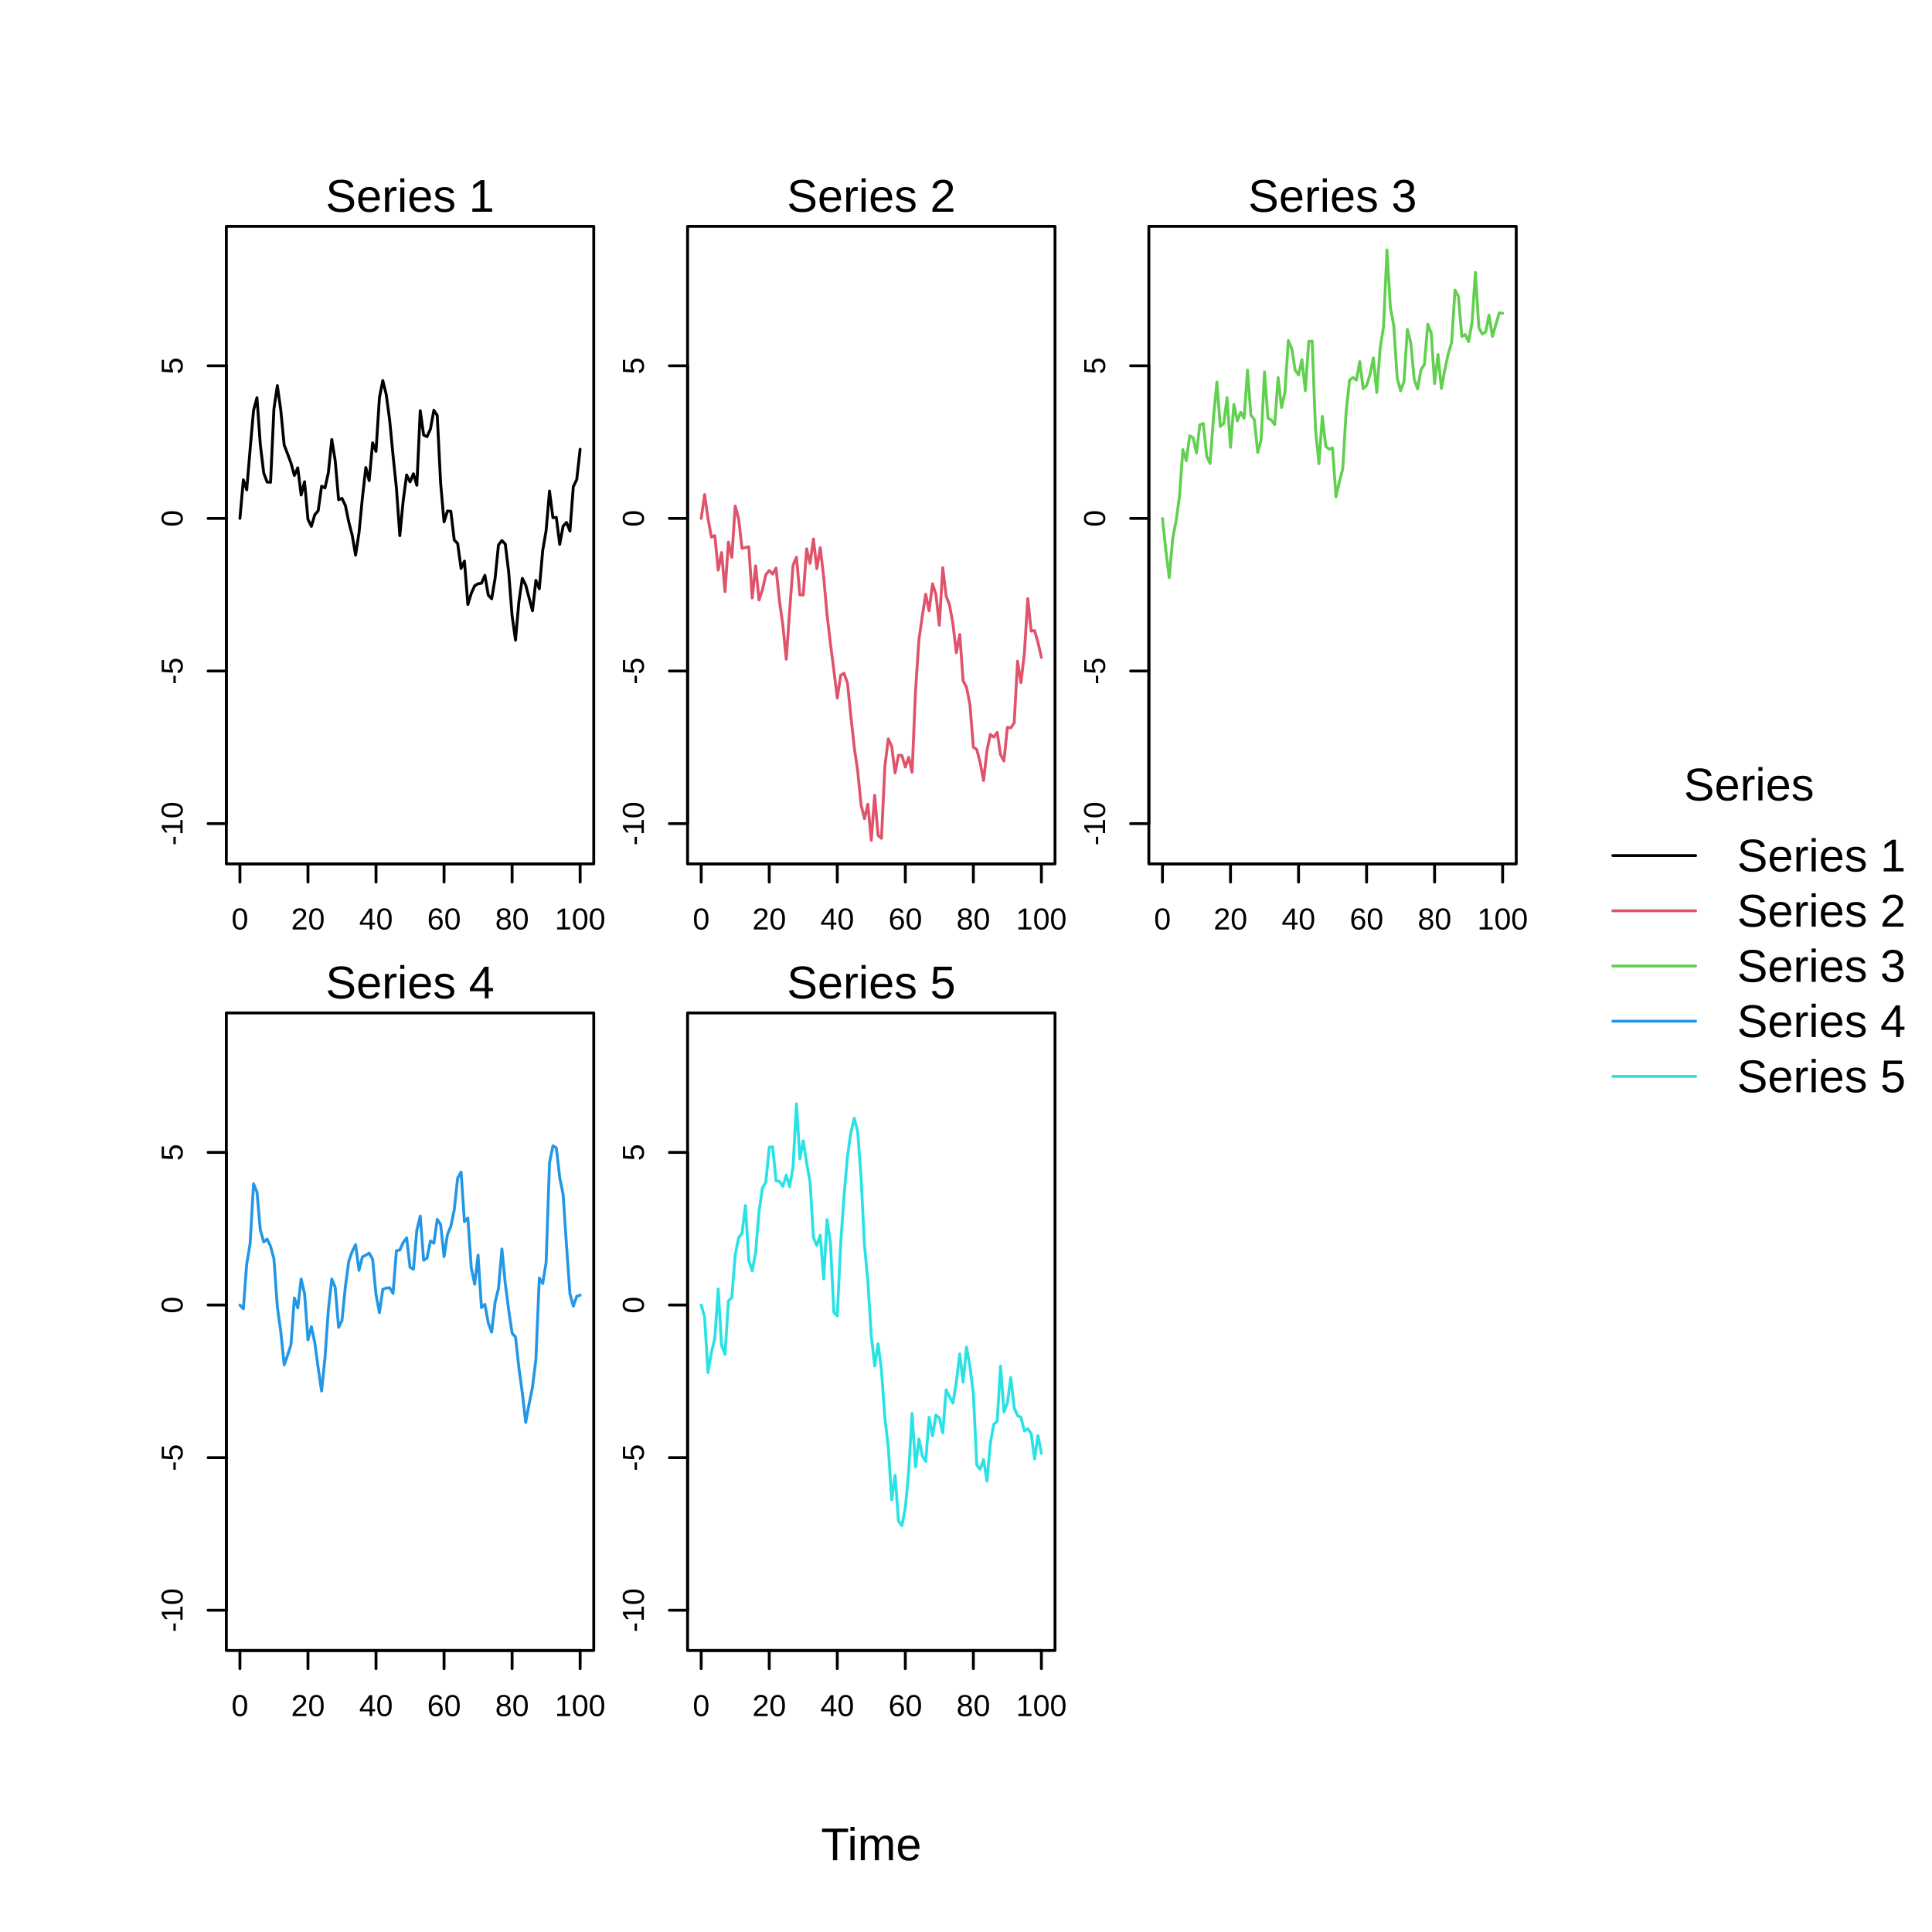
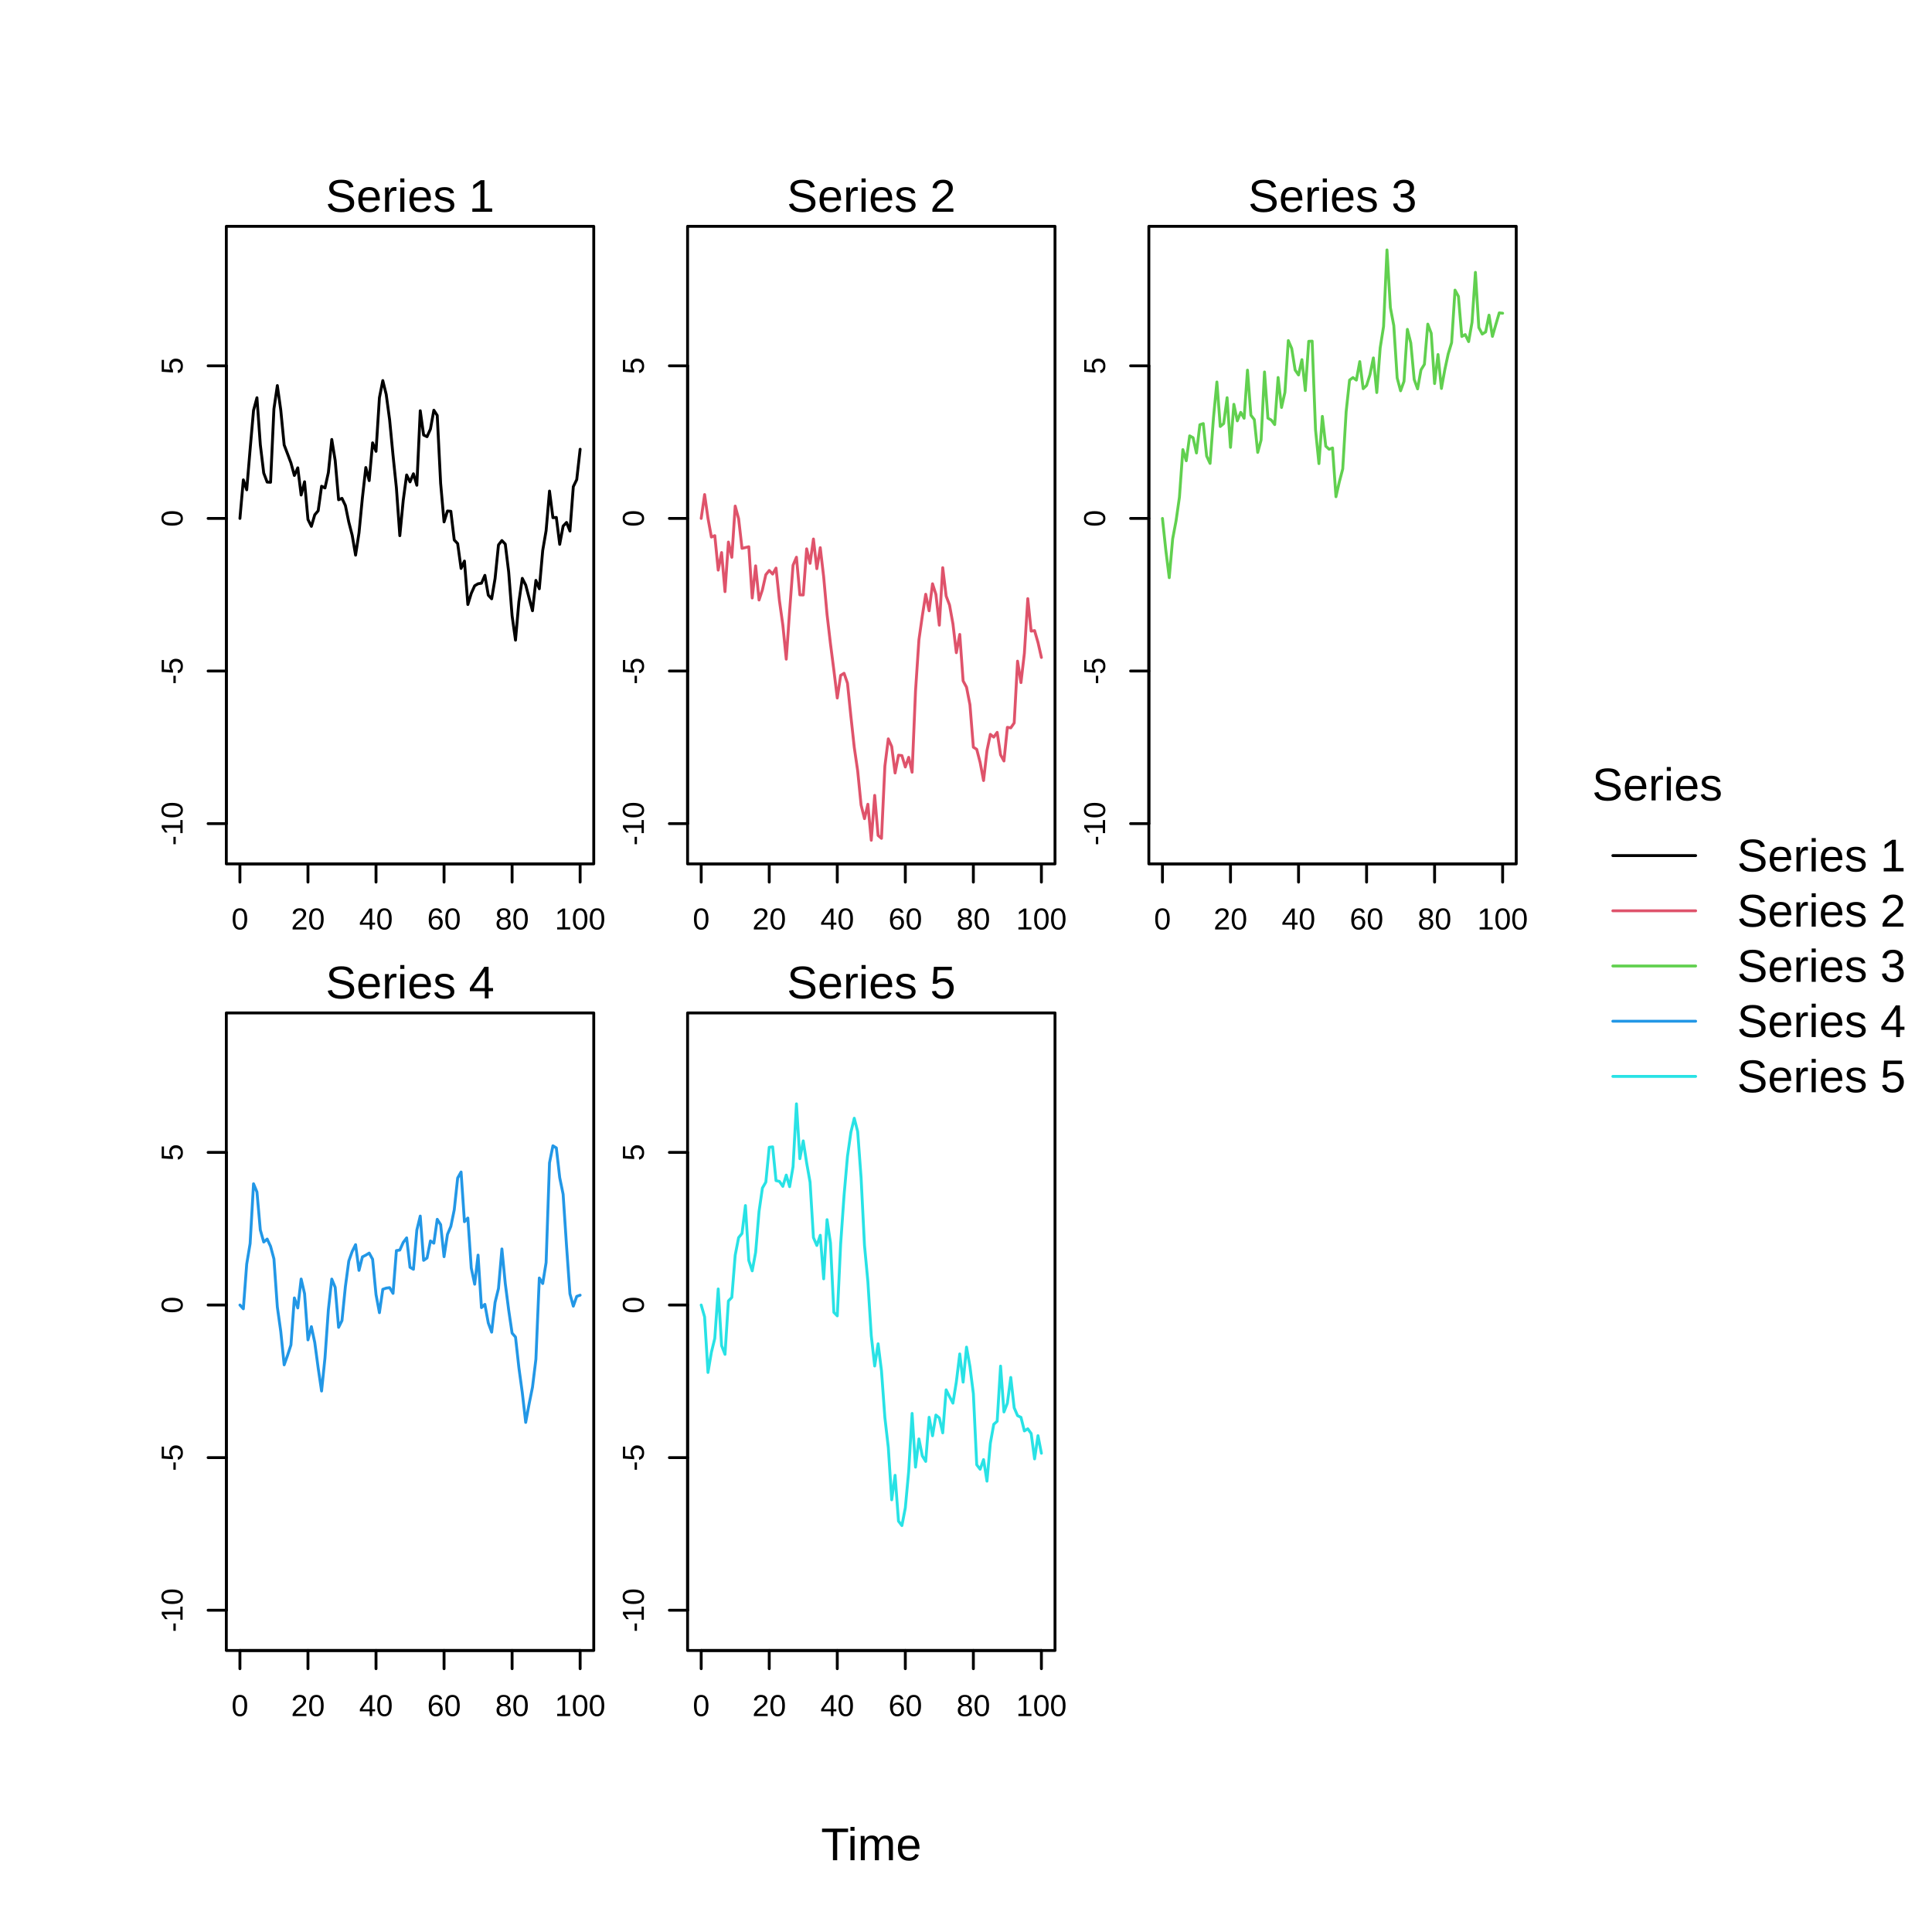
<svg xmlns="http://www.w3.org/2000/svg" width="504.00pt" height="504.00pt" viewBox="0 0 504.00 504.00">
  <g class="svglite">
    <defs>
      <style type="text/css">
    .svglite line, .svglite polyline, .svglite polygon, .svglite path, .svglite rect, .svglite circle {
      fill: none;
      stroke: #000000;
      stroke-linecap: round;
      stroke-linejoin: round;
      stroke-miterlimit: 10.00;
    }
    .svglite text {
      white-space: pre;
    }
    .svglite g.glyphgroup path {
      fill: inherit;
      stroke: none;
    }
  </style>
    </defs>
    <rect width="100%" height="100%" style="stroke: none; fill: #FFFFFF;" />
    <defs>
      <clipPath id="cpMC4wMHw1MDQuMDB8MC4wMHw1MDQuMDA=">
        <rect x="0.00" y="0.00" width="504.00" height="504.00" />
      </clipPath>
    </defs>
    <g clip-path="url(#cpMC4wMHw1MDQuMDB8MC4wMHw1MDQuMDA=)">
      <line x1="420.74" y1="223.20" x2="442.34" y2="223.20" style="stroke-width: 0.75;" />
      <line x1="420.74" y1="237.60" x2="442.34" y2="237.60" style="stroke-width: 0.75; stroke: #DF536B;" />
      <line x1="420.74" y1="252.00" x2="442.34" y2="252.00" style="stroke-width: 0.75; stroke: #61D04F;" />
      <line x1="420.74" y1="266.40" x2="442.34" y2="266.40" style="stroke-width: 0.75; stroke: #2297E6;" />
      <line x1="420.74" y1="280.80" x2="442.34" y2="280.80" style="stroke-width: 0.75; stroke: #28E2E5;" />
-       <text x="456.25" y="208.80" text-anchor="middle" style="font-size: 12.00px; font-family: &quot;Liberation Sans&quot;;" textLength="34.02px" lengthAdjust="spacingAndGlyphs">Series</text>
+       <text x="415.34" y="208.80" style="font-size: 12.00px; font-family: &quot;Liberation Sans&quot;;" textLength="34.02px" lengthAdjust="spacingAndGlyphs">Series</text>
      <text x="453.14" y="227.33" style="font-size: 12.00px; font-family: &quot;Liberation Sans&quot;;" textLength="44.02px" lengthAdjust="spacingAndGlyphs">Series 1</text>
      <text x="453.14" y="241.73" style="font-size: 12.00px; font-family: &quot;Liberation Sans&quot;;" textLength="44.02px" lengthAdjust="spacingAndGlyphs">Series 2</text>
      <text x="453.14" y="256.13" style="font-size: 12.00px; font-family: &quot;Liberation Sans&quot;;" textLength="44.02px" lengthAdjust="spacingAndGlyphs">Series 3</text>
      <text x="453.14" y="270.53" style="font-size: 12.00px; font-family: &quot;Liberation Sans&quot;;" textLength="44.02px" lengthAdjust="spacingAndGlyphs">Series 4</text>
      <text x="453.14" y="284.93" style="font-size: 12.00px; font-family: &quot;Liberation Sans&quot;;" textLength="44.02px" lengthAdjust="spacingAndGlyphs">Series 5</text>
    </g>
    <defs>
      <clipPath id="cpMC4wMHwzOTUuNTR8MC4wMHw1MDQuMDA=">
        <rect x="0.00" y="0.00" width="395.54" height="504.00" />
      </clipPath>
    </defs>
    <g clip-path="url(#cpMC4wMHwzOTUuNTR8MC4wMHw1MDQuMDA=)">
      <text x="227.29" y="485.28" text-anchor="middle" style="font-size: 12.00px; font-family: &quot;Liberation Sans&quot;;" textLength="26.23px" lengthAdjust="spacingAndGlyphs">Time</text>
    </g>
    <defs>
      <clipPath id="cpNTkuMDR8MTU0Ljg5fDU5LjA0fDIyNS4zNg==">
        <rect x="59.04" y="59.04" width="95.85" height="166.32" />
      </clipPath>
    </defs>
    <g clip-path="url(#cpNTkuMDR8MTU0Ljg5fDU5LjA0fDIyNS4zNg==)">
</g>
    <g clip-path="url(#cpMC4wMHw1MDQuMDB8MC4wMHw1MDQuMDA=)">
      <line x1="62.59" y1="225.36" x2="151.34" y2="225.36" style="stroke-width: 0.75;" />
      <line x1="62.59" y1="225.36" x2="62.59" y2="230.11" style="stroke-width: 0.75;" />
      <line x1="80.34" y1="225.36" x2="80.34" y2="230.11" style="stroke-width: 0.75;" />
      <line x1="98.09" y1="225.36" x2="98.09" y2="230.11" style="stroke-width: 0.75;" />
      <line x1="115.84" y1="225.36" x2="115.84" y2="230.11" style="stroke-width: 0.75;" />
      <line x1="133.59" y1="225.36" x2="133.59" y2="230.11" style="stroke-width: 0.75;" />
      <line x1="151.34" y1="225.36" x2="151.34" y2="230.11" style="stroke-width: 0.75;" />
      <text x="62.59" y="242.47" text-anchor="middle" style="font-size: 7.92px; font-family: &quot;Liberation Sans&quot;;" textLength="4.39px" lengthAdjust="spacingAndGlyphs">0</text>
      <text x="80.34" y="242.47" text-anchor="middle" style="font-size: 7.92px; font-family: &quot;Liberation Sans&quot;;" textLength="8.78px" lengthAdjust="spacingAndGlyphs">20</text>
      <text x="98.09" y="242.47" text-anchor="middle" style="font-size: 7.92px; font-family: &quot;Liberation Sans&quot;;" textLength="8.78px" lengthAdjust="spacingAndGlyphs">40</text>
      <text x="115.84" y="242.47" text-anchor="middle" style="font-size: 7.92px; font-family: &quot;Liberation Sans&quot;;" textLength="8.78px" lengthAdjust="spacingAndGlyphs">60</text>
      <text x="133.59" y="242.47" text-anchor="middle" style="font-size: 7.92px; font-family: &quot;Liberation Sans&quot;;" textLength="8.78px" lengthAdjust="spacingAndGlyphs">80</text>
      <text x="151.34" y="242.47" text-anchor="middle" style="font-size: 7.92px; font-family: &quot;Liberation Sans&quot;;" textLength="13.17px" lengthAdjust="spacingAndGlyphs">100</text>
      <line x1="59.04" y1="214.86" x2="59.04" y2="95.43" style="stroke-width: 0.75;" />
      <line x1="59.04" y1="214.86" x2="54.29" y2="214.86" style="stroke-width: 0.75;" />
      <line x1="59.04" y1="175.05" x2="54.29" y2="175.05" style="stroke-width: 0.75;" />
      <line x1="59.04" y1="135.24" x2="54.29" y2="135.24" style="stroke-width: 0.75;" />
      <line x1="59.04" y1="95.43" x2="54.29" y2="95.43" style="stroke-width: 0.75;" />
      <text transform="translate(47.64,214.86) rotate(-90)" text-anchor="middle" style="font-size: 7.92px; font-family: &quot;Liberation Sans&quot;;" textLength="11.42px" lengthAdjust="spacingAndGlyphs">-10</text>
      <text transform="translate(47.64,175.05) rotate(-90)" text-anchor="middle" style="font-size: 7.92px; font-family: &quot;Liberation Sans&quot;;" textLength="7.03px" lengthAdjust="spacingAndGlyphs">-5</text>
      <text transform="translate(47.64,135.24) rotate(-90)" text-anchor="middle" style="font-size: 7.92px; font-family: &quot;Liberation Sans&quot;;" textLength="4.39px" lengthAdjust="spacingAndGlyphs">0</text>
      <text transform="translate(47.64,95.43) rotate(-90)" text-anchor="middle" style="font-size: 7.92px; font-family: &quot;Liberation Sans&quot;;" textLength="4.39px" lengthAdjust="spacingAndGlyphs">5</text>
      <rect x="59.04" y="43.20" width="95.85" height="15.84" style="stroke-width: 0.75; stroke: none;" />
-       <text x="106.96" y="55.24" text-anchor="middle" style="font-size: 12.00px; font-family: &quot;Liberation Sans&quot;;" textLength="44.02px" lengthAdjust="spacingAndGlyphs">Series 1</text>
+       <text x="106.96" y="55.25" text-anchor="middle" style="font-size: 12.00px; font-family: &quot;Liberation Sans&quot;;" textLength="44.02px" lengthAdjust="spacingAndGlyphs">Series 1</text>
      <polygon points="59.04,225.36 154.89,225.36 154.89,59.04 59.04,59.04 " style="stroke-width: 0.75;" />
    </g>
    <defs>
      <clipPath id="cpMTc5LjM3fDI3NS4yMnw1OS4wNHwyMjUuMzY=">
        <rect x="179.37" y="59.04" width="95.85" height="166.32" />
      </clipPath>
    </defs>
    <g clip-path="url(#cpMTc5LjM3fDI3NS4yMnw1OS4wNHwyMjUuMzY=)">
</g>
    <g clip-path="url(#cpMC4wMHw1MDQuMDB8MC4wMHw1MDQuMDA=)">
      <line x1="182.92" y1="225.36" x2="271.67" y2="225.36" style="stroke-width: 0.75;" />
      <line x1="182.92" y1="225.36" x2="182.92" y2="230.11" style="stroke-width: 0.75;" />
      <line x1="200.67" y1="225.36" x2="200.67" y2="230.11" style="stroke-width: 0.75;" />
      <line x1="218.42" y1="225.36" x2="218.42" y2="230.11" style="stroke-width: 0.75;" />
      <line x1="236.17" y1="225.36" x2="236.17" y2="230.11" style="stroke-width: 0.75;" />
      <line x1="253.92" y1="225.36" x2="253.92" y2="230.11" style="stroke-width: 0.75;" />
      <line x1="271.67" y1="225.36" x2="271.67" y2="230.11" style="stroke-width: 0.75;" />
      <text x="182.92" y="242.47" text-anchor="middle" style="font-size: 7.92px; font-family: &quot;Liberation Sans&quot;;" textLength="4.39px" lengthAdjust="spacingAndGlyphs">0</text>
      <text x="200.67" y="242.47" text-anchor="middle" style="font-size: 7.92px; font-family: &quot;Liberation Sans&quot;;" textLength="8.78px" lengthAdjust="spacingAndGlyphs">20</text>
      <text x="218.42" y="242.47" text-anchor="middle" style="font-size: 7.92px; font-family: &quot;Liberation Sans&quot;;" textLength="8.78px" lengthAdjust="spacingAndGlyphs">40</text>
      <text x="236.17" y="242.47" text-anchor="middle" style="font-size: 7.92px; font-family: &quot;Liberation Sans&quot;;" textLength="8.78px" lengthAdjust="spacingAndGlyphs">60</text>
      <text x="253.92" y="242.47" text-anchor="middle" style="font-size: 7.92px; font-family: &quot;Liberation Sans&quot;;" textLength="8.78px" lengthAdjust="spacingAndGlyphs">80</text>
      <text x="271.67" y="242.47" text-anchor="middle" style="font-size: 7.92px; font-family: &quot;Liberation Sans&quot;;" textLength="13.17px" lengthAdjust="spacingAndGlyphs">100</text>
      <line x1="179.37" y1="214.86" x2="179.37" y2="95.43" style="stroke-width: 0.75;" />
      <line x1="179.37" y1="214.86" x2="174.62" y2="214.86" style="stroke-width: 0.75;" />
      <line x1="179.37" y1="175.05" x2="174.62" y2="175.05" style="stroke-width: 0.75;" />
      <line x1="179.37" y1="135.24" x2="174.62" y2="135.24" style="stroke-width: 0.75;" />
      <line x1="179.37" y1="95.43" x2="174.62" y2="95.43" style="stroke-width: 0.75;" />
      <text transform="translate(167.96,214.86) rotate(-90)" text-anchor="middle" style="font-size: 7.92px; font-family: &quot;Liberation Sans&quot;;" textLength="11.42px" lengthAdjust="spacingAndGlyphs">-10</text>
      <text transform="translate(167.96,175.05) rotate(-90)" text-anchor="middle" style="font-size: 7.92px; font-family: &quot;Liberation Sans&quot;;" textLength="7.03px" lengthAdjust="spacingAndGlyphs">-5</text>
      <text transform="translate(167.96,135.24) rotate(-90)" text-anchor="middle" style="font-size: 7.92px; font-family: &quot;Liberation Sans&quot;;" textLength="4.39px" lengthAdjust="spacingAndGlyphs">0</text>
      <text transform="translate(167.96,95.43) rotate(-90)" text-anchor="middle" style="font-size: 7.92px; font-family: &quot;Liberation Sans&quot;;" textLength="4.39px" lengthAdjust="spacingAndGlyphs">5</text>
      <rect x="179.37" y="43.20" width="95.85" height="15.84" style="stroke-width: 0.75; stroke: none;" />
-       <text x="227.29" y="55.24" text-anchor="middle" style="font-size: 12.00px; font-family: &quot;Liberation Sans&quot;;" textLength="44.02px" lengthAdjust="spacingAndGlyphs">Series 2</text>
+       <text x="227.29" y="55.25" text-anchor="middle" style="font-size: 12.00px; font-family: &quot;Liberation Sans&quot;;" textLength="44.02px" lengthAdjust="spacingAndGlyphs">Series 2</text>
      <polygon points="179.37,225.36 275.22,225.36 275.22,59.04 179.37,59.04 " style="stroke-width: 0.75;" />
    </g>
    <defs>
      <clipPath id="cpMjk5LjcwfDM5NS41NHw1OS4wNHwyMjUuMzY=">
        <rect x="299.70" y="59.04" width="95.85" height="166.32" />
      </clipPath>
    </defs>
    <g clip-path="url(#cpMjk5LjcwfDM5NS41NHw1OS4wNHwyMjUuMzY=)">
</g>
    <g clip-path="url(#cpMC4wMHw1MDQuMDB8MC4wMHw1MDQuMDA=)">
      <line x1="303.25" y1="225.36" x2="391.99" y2="225.36" style="stroke-width: 0.75;" />
      <line x1="303.25" y1="225.36" x2="303.25" y2="230.11" style="stroke-width: 0.75;" />
      <line x1="321.00" y1="225.36" x2="321.00" y2="230.11" style="stroke-width: 0.75;" />
      <line x1="338.75" y1="225.36" x2="338.75" y2="230.11" style="stroke-width: 0.75;" />
      <line x1="356.50" y1="225.36" x2="356.50" y2="230.11" style="stroke-width: 0.75;" />
      <line x1="374.24" y1="225.36" x2="374.24" y2="230.11" style="stroke-width: 0.75;" />
      <line x1="391.99" y1="225.36" x2="391.99" y2="230.11" style="stroke-width: 0.75;" />
      <text x="303.25" y="242.47" text-anchor="middle" style="font-size: 7.92px; font-family: &quot;Liberation Sans&quot;;" textLength="4.39px" lengthAdjust="spacingAndGlyphs">0</text>
      <text x="321.00" y="242.47" text-anchor="middle" style="font-size: 7.92px; font-family: &quot;Liberation Sans&quot;;" textLength="8.78px" lengthAdjust="spacingAndGlyphs">20</text>
      <text x="338.75" y="242.47" text-anchor="middle" style="font-size: 7.92px; font-family: &quot;Liberation Sans&quot;;" textLength="8.78px" lengthAdjust="spacingAndGlyphs">40</text>
      <text x="356.50" y="242.47" text-anchor="middle" style="font-size: 7.92px; font-family: &quot;Liberation Sans&quot;;" textLength="8.78px" lengthAdjust="spacingAndGlyphs">60</text>
      <text x="374.24" y="242.47" text-anchor="middle" style="font-size: 7.92px; font-family: &quot;Liberation Sans&quot;;" textLength="8.78px" lengthAdjust="spacingAndGlyphs">80</text>
      <text x="391.99" y="242.47" text-anchor="middle" style="font-size: 7.92px; font-family: &quot;Liberation Sans&quot;;" textLength="13.17px" lengthAdjust="spacingAndGlyphs">100</text>
      <line x1="299.70" y1="214.86" x2="299.70" y2="95.43" style="stroke-width: 0.75;" />
      <line x1="299.70" y1="214.86" x2="294.94" y2="214.86" style="stroke-width: 0.75;" />
      <line x1="299.70" y1="175.05" x2="294.94" y2="175.05" style="stroke-width: 0.75;" />
      <line x1="299.70" y1="135.24" x2="294.94" y2="135.24" style="stroke-width: 0.75;" />
      <line x1="299.70" y1="95.43" x2="294.94" y2="95.43" style="stroke-width: 0.75;" />
      <text transform="translate(288.29,214.86) rotate(-90)" text-anchor="middle" style="font-size: 7.92px; font-family: &quot;Liberation Sans&quot;;" textLength="11.42px" lengthAdjust="spacingAndGlyphs">-10</text>
      <text transform="translate(288.29,175.05) rotate(-90)" text-anchor="middle" style="font-size: 7.92px; font-family: &quot;Liberation Sans&quot;;" textLength="7.03px" lengthAdjust="spacingAndGlyphs">-5</text>
      <text transform="translate(288.29,135.24) rotate(-90)" text-anchor="middle" style="font-size: 7.92px; font-family: &quot;Liberation Sans&quot;;" textLength="4.39px" lengthAdjust="spacingAndGlyphs">0</text>
      <text transform="translate(288.29,95.43) rotate(-90)" text-anchor="middle" style="font-size: 7.92px; font-family: &quot;Liberation Sans&quot;;" textLength="4.39px" lengthAdjust="spacingAndGlyphs">5</text>
      <rect x="299.70" y="43.20" width="95.85" height="15.84" style="stroke-width: 0.75; stroke: none;" />
-       <text x="347.62" y="55.24" text-anchor="middle" style="font-size: 12.00px; font-family: &quot;Liberation Sans&quot;;" textLength="44.02px" lengthAdjust="spacingAndGlyphs">Series 3</text>
+       <text x="347.62" y="55.25" text-anchor="middle" style="font-size: 12.00px; font-family: &quot;Liberation Sans&quot;;" textLength="44.02px" lengthAdjust="spacingAndGlyphs">Series 3</text>
      <polygon points="299.70,225.36 395.54,225.36 395.54,59.04 299.70,59.04 " style="stroke-width: 0.75;" />
    </g>
    <defs>
      <clipPath id="cpNTkuMDR8MTU0Ljg5fDI2NC4yNHw0MzAuNTY=">
        <rect x="59.04" y="264.24" width="95.85" height="166.32" />
      </clipPath>
    </defs>
    <g clip-path="url(#cpNTkuMDR8MTU0Ljg5fDI2NC4yNHw0MzAuNTY=)">
</g>
    <g clip-path="url(#cpMC4wMHw1MDQuMDB8MC4wMHw1MDQuMDA=)">
      <line x1="62.59" y1="430.56" x2="151.34" y2="430.56" style="stroke-width: 0.75;" />
      <line x1="62.59" y1="430.56" x2="62.59" y2="435.31" style="stroke-width: 0.75;" />
      <line x1="80.34" y1="430.56" x2="80.34" y2="435.31" style="stroke-width: 0.75;" />
      <line x1="98.09" y1="430.56" x2="98.09" y2="435.31" style="stroke-width: 0.75;" />
      <line x1="115.84" y1="430.56" x2="115.84" y2="435.31" style="stroke-width: 0.75;" />
      <line x1="133.59" y1="430.56" x2="133.59" y2="435.31" style="stroke-width: 0.75;" />
      <line x1="151.34" y1="430.56" x2="151.34" y2="435.31" style="stroke-width: 0.75;" />
      <text x="62.59" y="447.67" text-anchor="middle" style="font-size: 7.92px; font-family: &quot;Liberation Sans&quot;;" textLength="4.39px" lengthAdjust="spacingAndGlyphs">0</text>
      <text x="80.34" y="447.67" text-anchor="middle" style="font-size: 7.92px; font-family: &quot;Liberation Sans&quot;;" textLength="8.78px" lengthAdjust="spacingAndGlyphs">20</text>
      <text x="98.09" y="447.67" text-anchor="middle" style="font-size: 7.92px; font-family: &quot;Liberation Sans&quot;;" textLength="8.78px" lengthAdjust="spacingAndGlyphs">40</text>
      <text x="115.84" y="447.67" text-anchor="middle" style="font-size: 7.92px; font-family: &quot;Liberation Sans&quot;;" textLength="8.78px" lengthAdjust="spacingAndGlyphs">60</text>
      <text x="133.59" y="447.67" text-anchor="middle" style="font-size: 7.92px; font-family: &quot;Liberation Sans&quot;;" textLength="8.78px" lengthAdjust="spacingAndGlyphs">80</text>
      <text x="151.34" y="447.67" text-anchor="middle" style="font-size: 7.92px; font-family: &quot;Liberation Sans&quot;;" textLength="13.17px" lengthAdjust="spacingAndGlyphs">100</text>
      <line x1="59.04" y1="420.06" x2="59.04" y2="300.63" style="stroke-width: 0.75;" />
      <line x1="59.04" y1="420.06" x2="54.29" y2="420.06" style="stroke-width: 0.75;" />
      <line x1="59.04" y1="380.25" x2="54.29" y2="380.25" style="stroke-width: 0.75;" />
      <line x1="59.04" y1="340.44" x2="54.29" y2="340.44" style="stroke-width: 0.75;" />
      <line x1="59.04" y1="300.63" x2="54.29" y2="300.63" style="stroke-width: 0.75;" />
      <text transform="translate(47.64,420.06) rotate(-90)" text-anchor="middle" style="font-size: 7.92px; font-family: &quot;Liberation Sans&quot;;" textLength="11.42px" lengthAdjust="spacingAndGlyphs">-10</text>
      <text transform="translate(47.64,380.25) rotate(-90)" text-anchor="middle" style="font-size: 7.92px; font-family: &quot;Liberation Sans&quot;;" textLength="7.03px" lengthAdjust="spacingAndGlyphs">-5</text>
      <text transform="translate(47.64,340.44) rotate(-90)" text-anchor="middle" style="font-size: 7.92px; font-family: &quot;Liberation Sans&quot;;" textLength="4.39px" lengthAdjust="spacingAndGlyphs">0</text>
      <text transform="translate(47.64,300.63) rotate(-90)" text-anchor="middle" style="font-size: 7.92px; font-family: &quot;Liberation Sans&quot;;" textLength="4.39px" lengthAdjust="spacingAndGlyphs">5</text>
      <rect x="59.04" y="248.40" width="95.85" height="15.84" style="stroke-width: 0.75; stroke: none;" />
-       <text x="106.96" y="260.44" text-anchor="middle" style="font-size: 12.00px; font-family: &quot;Liberation Sans&quot;;" textLength="44.02px" lengthAdjust="spacingAndGlyphs">Series 4</text>
+       <text x="106.96" y="260.45" text-anchor="middle" style="font-size: 12.00px; font-family: &quot;Liberation Sans&quot;;" textLength="44.02px" lengthAdjust="spacingAndGlyphs">Series 4</text>
      <polygon points="59.04,430.56 154.89,430.56 154.89,264.24 59.04,264.24 " style="stroke-width: 0.75;" />
    </g>
    <defs>
      <clipPath id="cpMTc5LjM3fDI3NS4yMnwyNjQuMjR8NDMwLjU2">
        <rect x="179.37" y="264.24" width="95.85" height="166.32" />
      </clipPath>
    </defs>
    <g clip-path="url(#cpMTc5LjM3fDI3NS4yMnwyNjQuMjR8NDMwLjU2)">
</g>
    <g clip-path="url(#cpMC4wMHw1MDQuMDB8MC4wMHw1MDQuMDA=)">
      <line x1="182.92" y1="430.56" x2="271.67" y2="430.56" style="stroke-width: 0.75;" />
      <line x1="182.92" y1="430.56" x2="182.92" y2="435.31" style="stroke-width: 0.75;" />
      <line x1="200.67" y1="430.56" x2="200.67" y2="435.31" style="stroke-width: 0.75;" />
      <line x1="218.42" y1="430.56" x2="218.42" y2="435.31" style="stroke-width: 0.75;" />
      <line x1="236.17" y1="430.56" x2="236.17" y2="435.31" style="stroke-width: 0.75;" />
      <line x1="253.92" y1="430.56" x2="253.92" y2="435.31" style="stroke-width: 0.75;" />
      <line x1="271.67" y1="430.56" x2="271.67" y2="435.31" style="stroke-width: 0.75;" />
      <text x="182.92" y="447.67" text-anchor="middle" style="font-size: 7.92px; font-family: &quot;Liberation Sans&quot;;" textLength="4.39px" lengthAdjust="spacingAndGlyphs">0</text>
      <text x="200.67" y="447.67" text-anchor="middle" style="font-size: 7.92px; font-family: &quot;Liberation Sans&quot;;" textLength="8.78px" lengthAdjust="spacingAndGlyphs">20</text>
      <text x="218.42" y="447.67" text-anchor="middle" style="font-size: 7.92px; font-family: &quot;Liberation Sans&quot;;" textLength="8.78px" lengthAdjust="spacingAndGlyphs">40</text>
      <text x="236.17" y="447.67" text-anchor="middle" style="font-size: 7.92px; font-family: &quot;Liberation Sans&quot;;" textLength="8.78px" lengthAdjust="spacingAndGlyphs">60</text>
      <text x="253.92" y="447.67" text-anchor="middle" style="font-size: 7.92px; font-family: &quot;Liberation Sans&quot;;" textLength="8.78px" lengthAdjust="spacingAndGlyphs">80</text>
      <text x="271.67" y="447.67" text-anchor="middle" style="font-size: 7.92px; font-family: &quot;Liberation Sans&quot;;" textLength="13.17px" lengthAdjust="spacingAndGlyphs">100</text>
      <line x1="179.37" y1="420.06" x2="179.37" y2="300.63" style="stroke-width: 0.75;" />
      <line x1="179.37" y1="420.06" x2="174.62" y2="420.06" style="stroke-width: 0.75;" />
      <line x1="179.37" y1="380.25" x2="174.62" y2="380.25" style="stroke-width: 0.75;" />
      <line x1="179.37" y1="340.44" x2="174.62" y2="340.44" style="stroke-width: 0.75;" />
      <line x1="179.37" y1="300.63" x2="174.62" y2="300.63" style="stroke-width: 0.75;" />
      <text transform="translate(167.96,420.06) rotate(-90)" text-anchor="middle" style="font-size: 7.92px; font-family: &quot;Liberation Sans&quot;;" textLength="11.42px" lengthAdjust="spacingAndGlyphs">-10</text>
      <text transform="translate(167.96,380.25) rotate(-90)" text-anchor="middle" style="font-size: 7.92px; font-family: &quot;Liberation Sans&quot;;" textLength="7.03px" lengthAdjust="spacingAndGlyphs">-5</text>
      <text transform="translate(167.96,340.44) rotate(-90)" text-anchor="middle" style="font-size: 7.92px; font-family: &quot;Liberation Sans&quot;;" textLength="4.39px" lengthAdjust="spacingAndGlyphs">0</text>
      <text transform="translate(167.96,300.63) rotate(-90)" text-anchor="middle" style="font-size: 7.92px; font-family: &quot;Liberation Sans&quot;;" textLength="4.39px" lengthAdjust="spacingAndGlyphs">5</text>
      <rect x="179.37" y="248.40" width="95.85" height="15.84" style="stroke-width: 0.75; stroke: none;" />
-       <text x="227.29" y="260.44" text-anchor="middle" style="font-size: 12.00px; font-family: &quot;Liberation Sans&quot;;" textLength="44.02px" lengthAdjust="spacingAndGlyphs">Series 5</text>
+       <text x="227.29" y="260.45" text-anchor="middle" style="font-size: 12.00px; font-family: &quot;Liberation Sans&quot;;" textLength="44.02px" lengthAdjust="spacingAndGlyphs">Series 5</text>
      <polygon points="179.37,430.56 275.22,430.56 275.22,264.24 179.37,264.24 " style="stroke-width: 0.75;" />
    </g>
    <g clip-path="url(#cpNTkuMDR8MTU0Ljg5fDU5LjA0fDIyNS4zNg==)">
      <polyline points="62.59,135.24 63.48,125.18 64.36,127.78 65.25,117.19 66.14,107.06 67.03,103.76 67.91,116.02 68.80,123.41 69.69,125.76 70.58,125.81 71.46,106.66 72.35,100.58 73.24,106.94 74.13,116.08 75.01,118.39 75.90,120.77 76.79,124.04 77.68,122.04 78.56,129.14 79.45,125.67 80.34,135.52 81.23,137.31 82.11,134.30 83.00,133.24 83.89,126.84 84.78,127.29 85.66,123.28 86.55,114.64 87.44,120.14 88.33,130.37 89.21,130.00 90.10,131.87 90.99,136.20 91.88,139.65 92.76,144.82 93.65,139.03 94.54,129.86 95.43,121.96 96.31,125.38 97.20,115.52 98.09,117.74 98.98,103.75 99.86,99.28 100.75,102.89 101.64,109.51 102.53,118.80 103.41,127.28 104.30,139.74 105.19,130.53 106.08,123.90 106.96,125.71 107.85,123.59 108.74,126.59 109.63,107.15 110.51,113.49 111.40,113.92 112.29,111.93 113.18,107.01 114.06,108.38 114.95,126.09 115.84,136.15 116.73,133.30 117.61,133.38 118.50,140.87 119.39,141.80 120.28,148.29 121.16,146.36 122.05,157.70 122.94,154.79 123.83,152.81 124.71,152.29 125.60,152.14 126.49,150.09 127.38,155.26 128.26,156.21 129.15,150.92 130.04,142.15 130.93,141.01 131.81,141.94 132.70,149.21 133.59,160.65 134.48,167.00 135.36,157.02 136.25,150.87 137.14,152.61 138.03,156.00 138.91,159.33 139.80,151.40 140.69,153.59 141.58,143.59 142.46,138.44 143.35,128.10 144.24,135.05 145.13,134.98 146.01,142.00 146.90,137.25 147.79,136.29 148.68,138.54 149.56,126.95 150.45,125.12 151.34,117.19 " style="stroke-width: 0.75;" />
    </g>
    <g clip-path="url(#cpMTc5LjM3fDI3NS4yMnw1OS4wNHwyMjUuMzY=)">
      <polyline points="182.92,135.24 183.81,129.01 184.69,135.20 185.58,140.10 186.47,139.73 187.36,148.73 188.24,144.14 189.13,154.34 190.02,141.40 190.91,145.38 191.79,132.02 192.68,135.30 193.57,143.05 194.46,142.84 195.34,142.63 196.23,156.00 197.12,147.61 198.01,156.53 198.89,153.86 199.78,149.92 200.67,148.82 201.56,149.76 202.44,148.19 203.33,156.70 204.22,163.09 205.11,171.96 205.99,159.38 206.88,147.45 207.77,145.36 208.66,155.18 209.54,155.21 210.43,143.17 211.32,146.96 212.20,140.61 213.09,148.36 213.98,142.87 214.87,150.48 215.75,160.29 216.64,167.91 217.53,174.84 218.42,182.09 219.30,176.19 220.19,175.64 221.08,178.22 221.97,186.87 222.85,194.96 223.74,201.07 224.63,209.99 225.52,213.56 226.40,209.80 227.29,219.20 228.18,207.49 229.07,217.94 229.95,218.70 230.84,199.84 231.73,192.74 232.62,194.75 233.50,201.65 234.39,197.01 235.28,197.11 236.17,200.09 237.05,197.56 237.94,201.45 238.83,180.28 239.72,166.90 240.60,160.70 241.49,155.02 242.38,159.34 243.27,152.29 244.15,155.06 245.04,163.09 245.93,148.09 246.82,155.49 247.70,157.83 248.59,162.73 249.48,170.27 250.37,165.50 251.25,177.63 252.14,179.27 253.03,183.85 253.92,194.92 254.80,195.48 255.69,198.91 256.58,203.62 257.47,195.81 258.35,191.57 259.24,192.29 260.13,191.05 261.02,196.92 261.90,198.52 262.79,189.74 263.68,189.88 264.57,188.59 265.45,172.47 266.34,178.07 267.23,170.42 268.12,156.16 269.00,164.64 269.89,164.50 270.78,167.60 271.67,171.51 " style="stroke-width: 0.75; stroke: #DF536B;" />
    </g>
    <g clip-path="url(#cpMjk5LjcwfDM5NS41NHw1OS4wNHwyMjUuMzY=)">
-       <polyline points="303.25,135.24 304.13,143.57 305.02,150.70 305.91,140.59 306.80,135.87 307.68,129.69 308.57,117.29 309.46,120.20 310.35,113.70 311.23,114.18 312.12,118.17 313.01,110.80 313.90,110.50 314.78,118.99 315.67,120.89 316.56,108.99 317.45,99.65 318.33,111.26 319.22,110.50 320.11,103.75 321.00,116.69 321.88,105.47 322.77,109.79 323.66,107.57 324.55,109.11 325.43,96.56 326.32,108.31 327.21,109.46 328.10,118.02 328.98,114.79 329.87,97.03 330.76,109.09 331.65,109.59 332.53,110.76 333.42,98.48 334.31,106.30 335.20,102.35 336.08,88.84 336.97,90.91 337.86,96.53 338.75,97.82 339.63,93.82 340.52,101.89 341.41,89.04 342.30,88.99 343.18,112.12 344.07,120.94 344.96,108.62 345.85,116.39 346.73,117.20 347.62,116.86 348.51,129.58 349.40,125.67 350.28,122.31 351.17,107.39 352.06,99.15 352.95,98.50 353.83,99.16 354.72,94.33 355.61,101.40 356.50,100.56 357.38,97.75 358.27,93.37 359.16,102.40 360.05,90.75 360.93,85.16 361.82,65.20 362.71,80.25 363.59,84.95 364.48,98.60 365.37,101.95 366.26,99.48 367.14,85.92 368.03,89.45 368.92,99.00 369.81,101.45 370.69,96.50 371.58,95.05 372.47,84.55 373.36,86.93 374.24,100.06 375.13,92.48 376.02,101.34 376.91,96.43 377.79,92.34 378.68,89.40 379.57,75.68 380.46,77.32 381.34,87.78 382.23,87.28 383.12,89.12 384.01,84.07 384.89,71.05 385.78,85.45 386.67,87.15 387.56,86.59 388.44,82.21 389.33,87.76 390.22,84.65 391.11,81.62 391.99,81.71 " style="stroke-width: 0.75; stroke: #61D04F;" />
+       <polyline points="303.25,135.24 304.13,143.57 305.02,150.70 305.91,140.59 306.80,135.87 307.68,129.69 308.57,117.29 309.46,120.20 310.35,113.70 311.23,114.18 312.12,118.17 313.01,110.80 313.90,110.50 314.78,118.99 315.67,120.89 316.56,108.99 317.45,99.65 318.33,111.26 319.22,110.50 320.11,103.75 321.00,116.69 321.88,105.47 322.77,109.79 323.66,107.57 324.55,109.11 325.43,96.56 326.32,108.31 327.21,109.46 328.10,118.02 328.98,114.79 329.87,97.03 330.76,109.09 331.65,109.59 332.53,110.76 333.42,98.48 334.31,106.30 335.20,102.35 336.08,88.84 336.97,90.91 337.86,96.53 338.75,97.82 339.63,93.82 340.52,101.89 341.41,89.04 342.30,88.99 343.18,112.12 344.07,120.94 344.96,108.62 345.85,116.39 346.73,117.20 347.62,116.86 348.51,129.58 349.40,125.67 350.28,122.31 351.17,107.39 352.06,99.15 352.95,98.50 353.83,99.16 354.72,94.33 355.61,101.40 356.50,100.56 357.38,97.75 358.27,93.37 359.16,102.40 360.05,90.75 360.93,85.16 361.82,65.20 362.71,80.25 363.60,84.95 364.48,98.60 365.37,101.95 366.26,99.48 367.14,85.92 368.03,89.45 368.92,99.00 369.81,101.45 370.69,96.50 371.58,95.05 372.47,84.55 373.36,86.93 374.24,100.06 375.13,92.48 376.02,101.34 376.91,96.43 377.79,92.34 378.68,89.40 379.57,75.68 380.46,77.32 381.34,87.78 382.23,87.28 383.12,89.12 384.01,84.07 384.89,71.05 385.78,85.45 386.67,87.15 387.56,86.59 388.44,82.21 389.33,87.76 390.22,84.65 391.11,81.62 391.99,81.71 " style="stroke-width: 0.75; stroke: #61D04F;" />
    </g>
    <g clip-path="url(#cpNTkuMDR8MTU0Ljg5fDI2NC4yNHw0MzAuNTY=)">
      <polyline points="62.59,340.44 63.48,341.43 64.36,329.75 65.25,324.39 66.14,308.81 67.03,310.95 67.91,320.86 68.80,324.01 69.69,323.23 70.58,325.13 71.46,328.41 72.35,340.97 73.24,347.32 74.13,356.05 75.01,353.59 75.90,350.85 76.79,338.59 77.68,341.21 78.56,333.66 79.45,337.48 80.34,349.54 81.23,346.08 82.11,350.21 83.00,356.86 83.89,362.88 84.78,354.21 85.66,341.69 86.55,333.67 87.44,335.84 88.33,346.27 89.21,344.50 90.10,335.63 90.99,328.97 91.88,326.46 92.76,324.69 93.65,331.41 94.54,327.88 95.43,327.43 96.31,326.89 97.20,328.50 98.09,337.72 98.98,342.44 99.86,336.34 100.75,336.03 101.64,335.91 102.53,337.40 103.41,326.24 104.30,326.10 105.19,324.11 106.08,322.92 106.96,330.59 107.85,331.12 108.74,320.88 109.63,317.23 110.51,328.79 111.40,328.17 112.29,323.72 113.18,324.31 114.06,318.08 114.95,319.46 115.84,327.83 116.73,322.02 117.61,319.93 118.50,315.60 119.39,307.31 120.28,305.74 121.16,318.71 122.05,317.75 122.94,330.79 123.83,335.01 124.71,327.42 125.60,341.12 126.49,340.27 127.38,345.12 128.26,347.52 129.15,339.75 130.04,336.11 130.93,325.81 131.81,334.83 132.70,341.75 133.59,347.77 134.48,348.80 135.36,356.77 136.25,363.30 137.14,371.06 138.03,366.25 138.91,361.88 139.80,354.58 140.69,333.39 141.58,334.83 142.46,329.37 143.35,303.36 144.24,298.90 145.13,299.45 146.01,307.19 146.90,311.54 147.79,324.99 148.68,337.51 149.56,340.74 150.45,338.19 151.34,337.87 " style="stroke-width: 0.75; stroke: #2297E6;" />
    </g>
    <g clip-path="url(#cpMTc5LjM3fDI3NS4yMnwyNjQuMjR8NDMwLjU2)">
      <polyline points="182.92,340.44 183.81,343.54 184.69,358.03 185.58,352.78 186.47,349.12 187.36,336.25 188.24,351.03 189.13,353.31 190.02,339.38 190.91,338.45 191.79,327.43 192.68,322.86 193.57,321.77 194.46,314.49 195.34,328.83 196.23,331.53 197.12,326.71 198.01,316.03 198.89,309.92 199.78,308.38 200.67,299.29 201.56,299.18 202.44,307.99 203.33,308.19 204.22,309.49 205.11,306.54 205.99,309.57 206.88,304.38 207.77,287.96 208.66,302.27 209.54,297.62 210.43,303.37 211.32,308.38 212.20,322.84 213.09,324.91 213.98,322.24 214.87,333.61 215.75,318.17 216.64,324.22 217.53,342.36 218.42,343.27 219.30,324.54 220.19,311.83 221.08,301.66 221.97,295.38 222.85,291.71 223.74,295.19 224.63,307.20 225.52,324.90 226.40,334.28 227.29,348.48 228.18,356.35 229.07,350.55 229.95,357.59 230.84,369.84 231.73,377.58 232.62,391.26 233.50,384.86 234.39,396.82 235.28,397.98 236.17,393.36 237.05,383.80 237.94,368.72 238.83,382.73 239.72,375.37 240.60,379.80 241.49,381.24 242.38,369.72 243.27,374.55 244.15,369.14 245.04,369.89 245.93,373.79 246.82,362.56 247.70,364.34 248.59,366.04 249.48,360.49 250.37,353.20 251.25,360.56 252.14,351.42 253.03,356.49 253.92,363.55 254.80,382.12 255.69,383.28 256.58,380.76 257.47,386.39 258.35,376.50 259.24,371.56 260.13,370.77 261.02,356.37 261.90,368.34 262.79,366.06 263.68,359.33 264.57,367.25 265.45,369.30 266.34,369.74 267.23,373.29 268.12,372.73 269.00,373.96 269.89,380.58 270.78,374.52 271.67,379.11 " style="stroke-width: 0.75; stroke: #28E2E5;" />
    </g>
    <defs>
      <clipPath id="cpMTI5Ljk1fDMyNy45OHwxMDguMTN8MzM3Ljgz">
        <rect x="129.95" y="108.13" width="198.03" height="229.70" />
      </clipPath>
    </defs>
    <g clip-path="url(#cpMTI5Ljk1fDMyNy45OHwxMDguMTN8MzM3Ljgz)">
</g>
  </g>
</svg>
